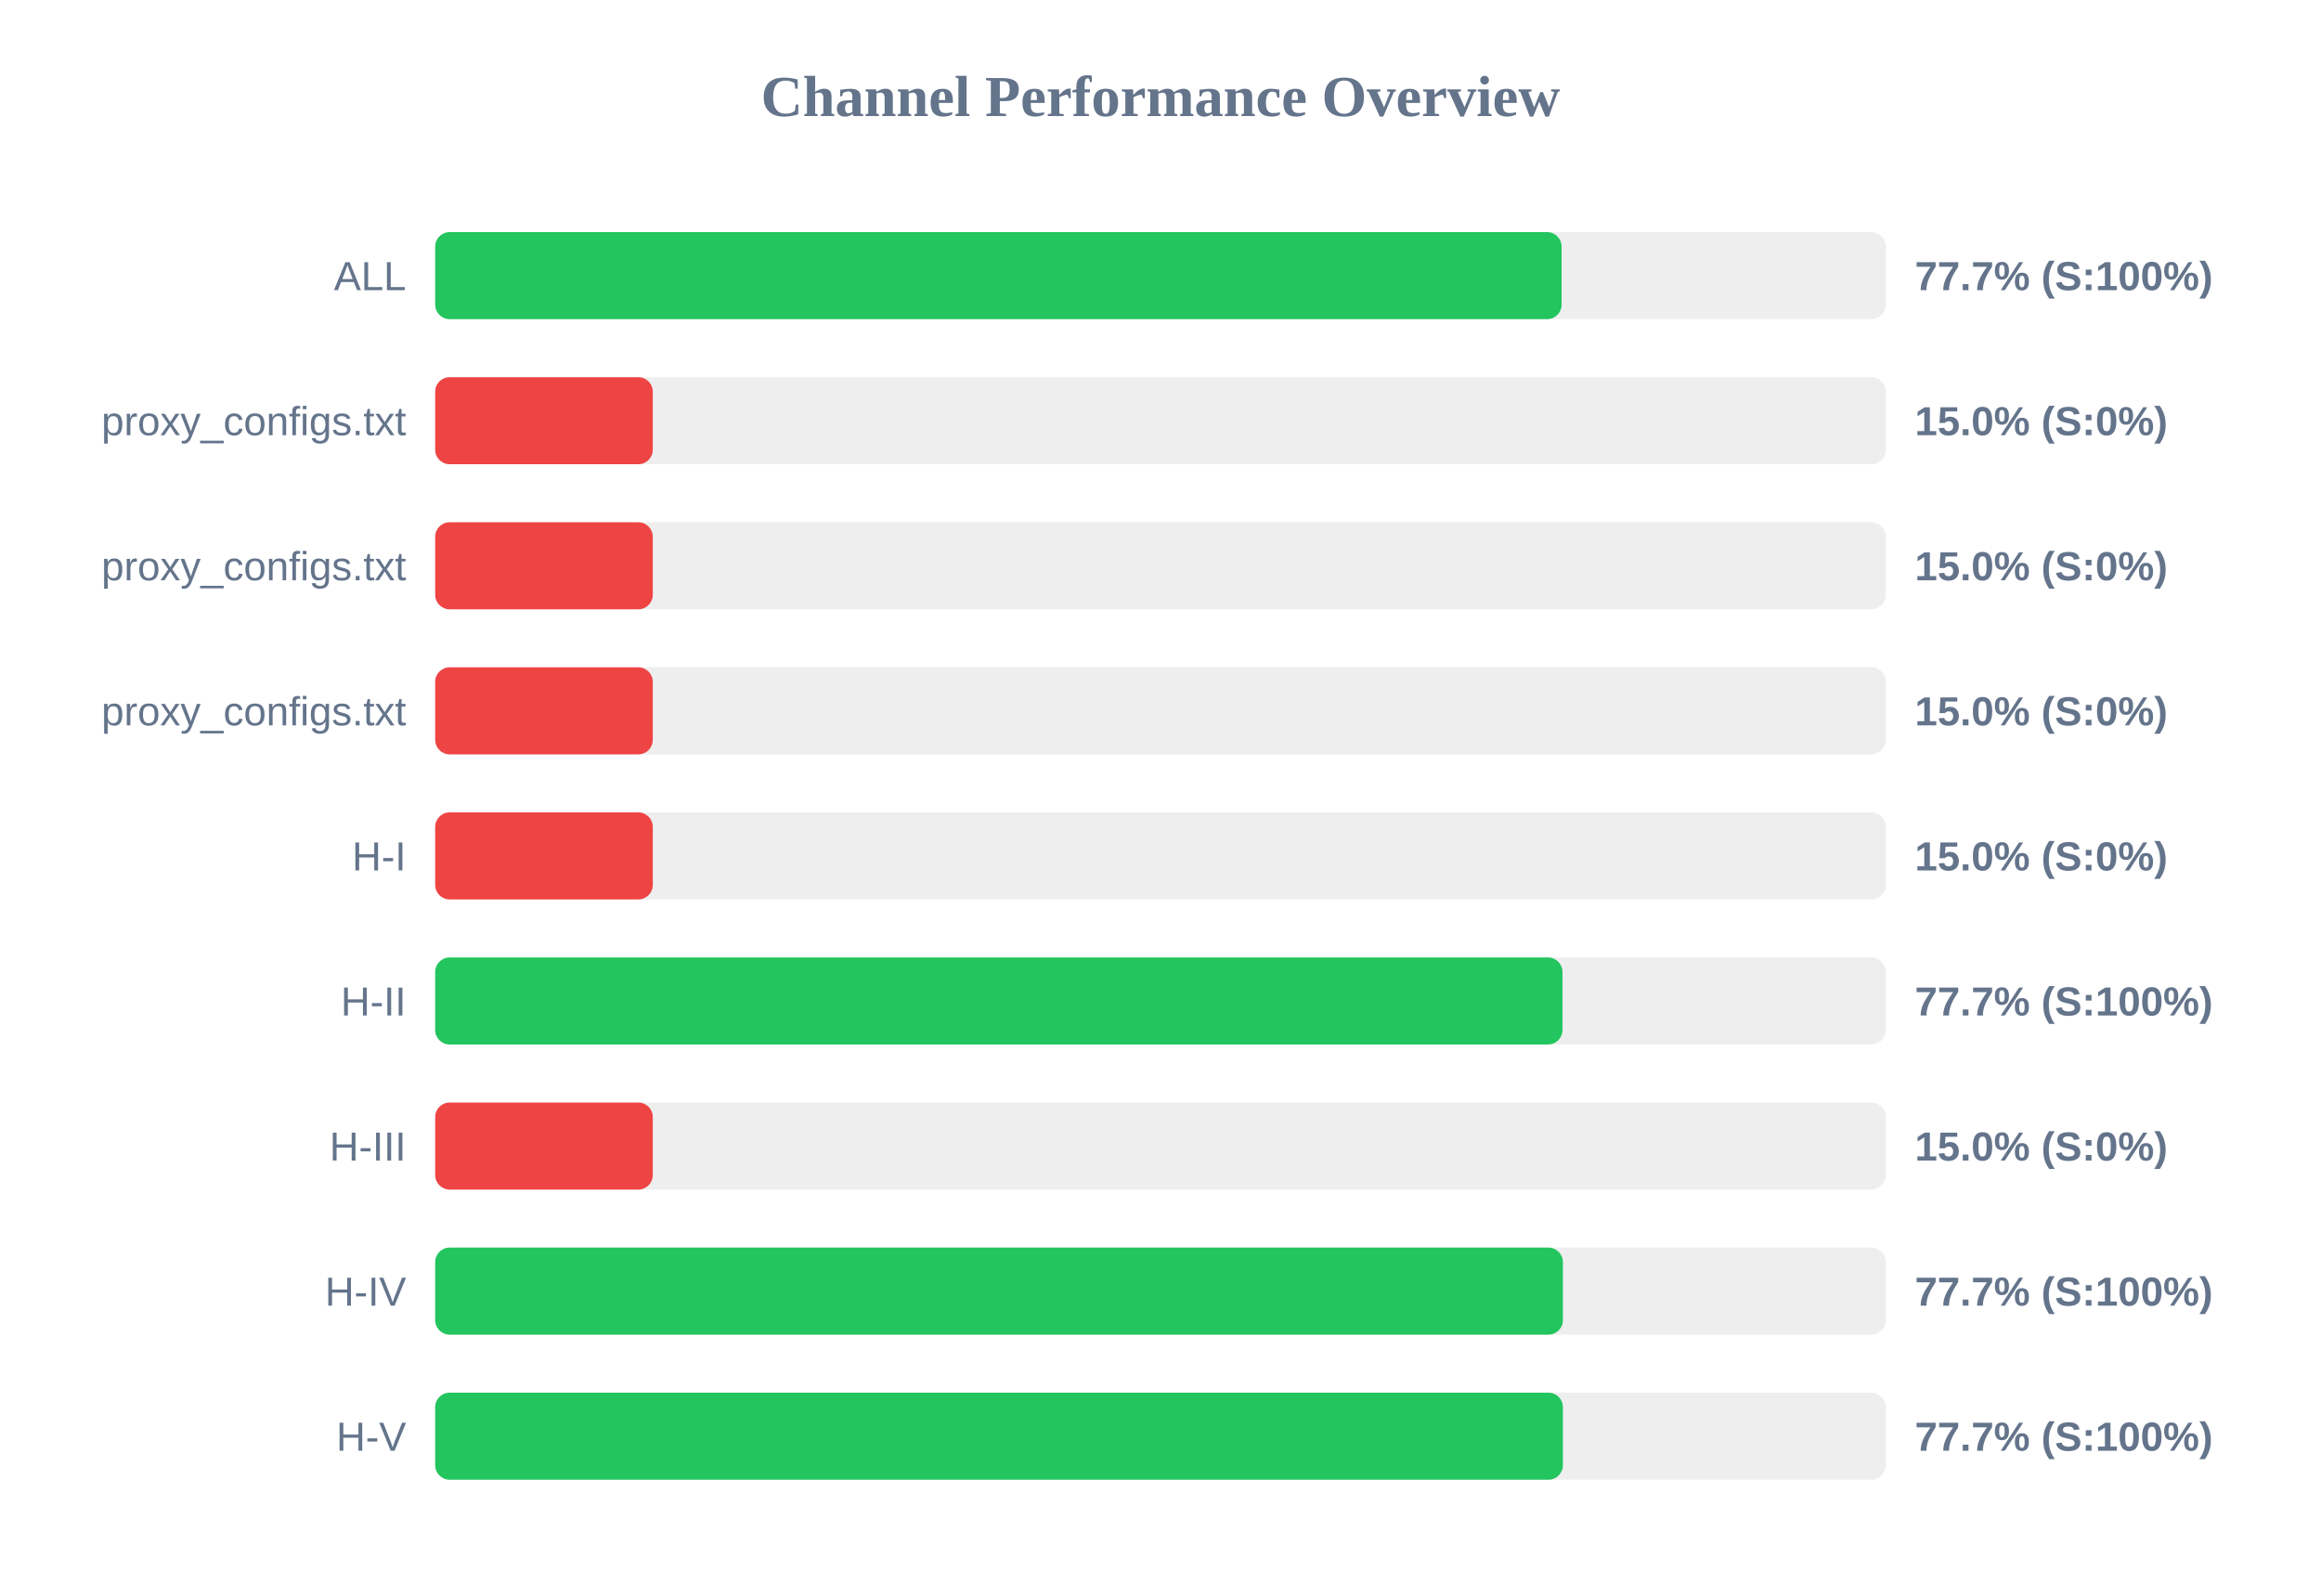
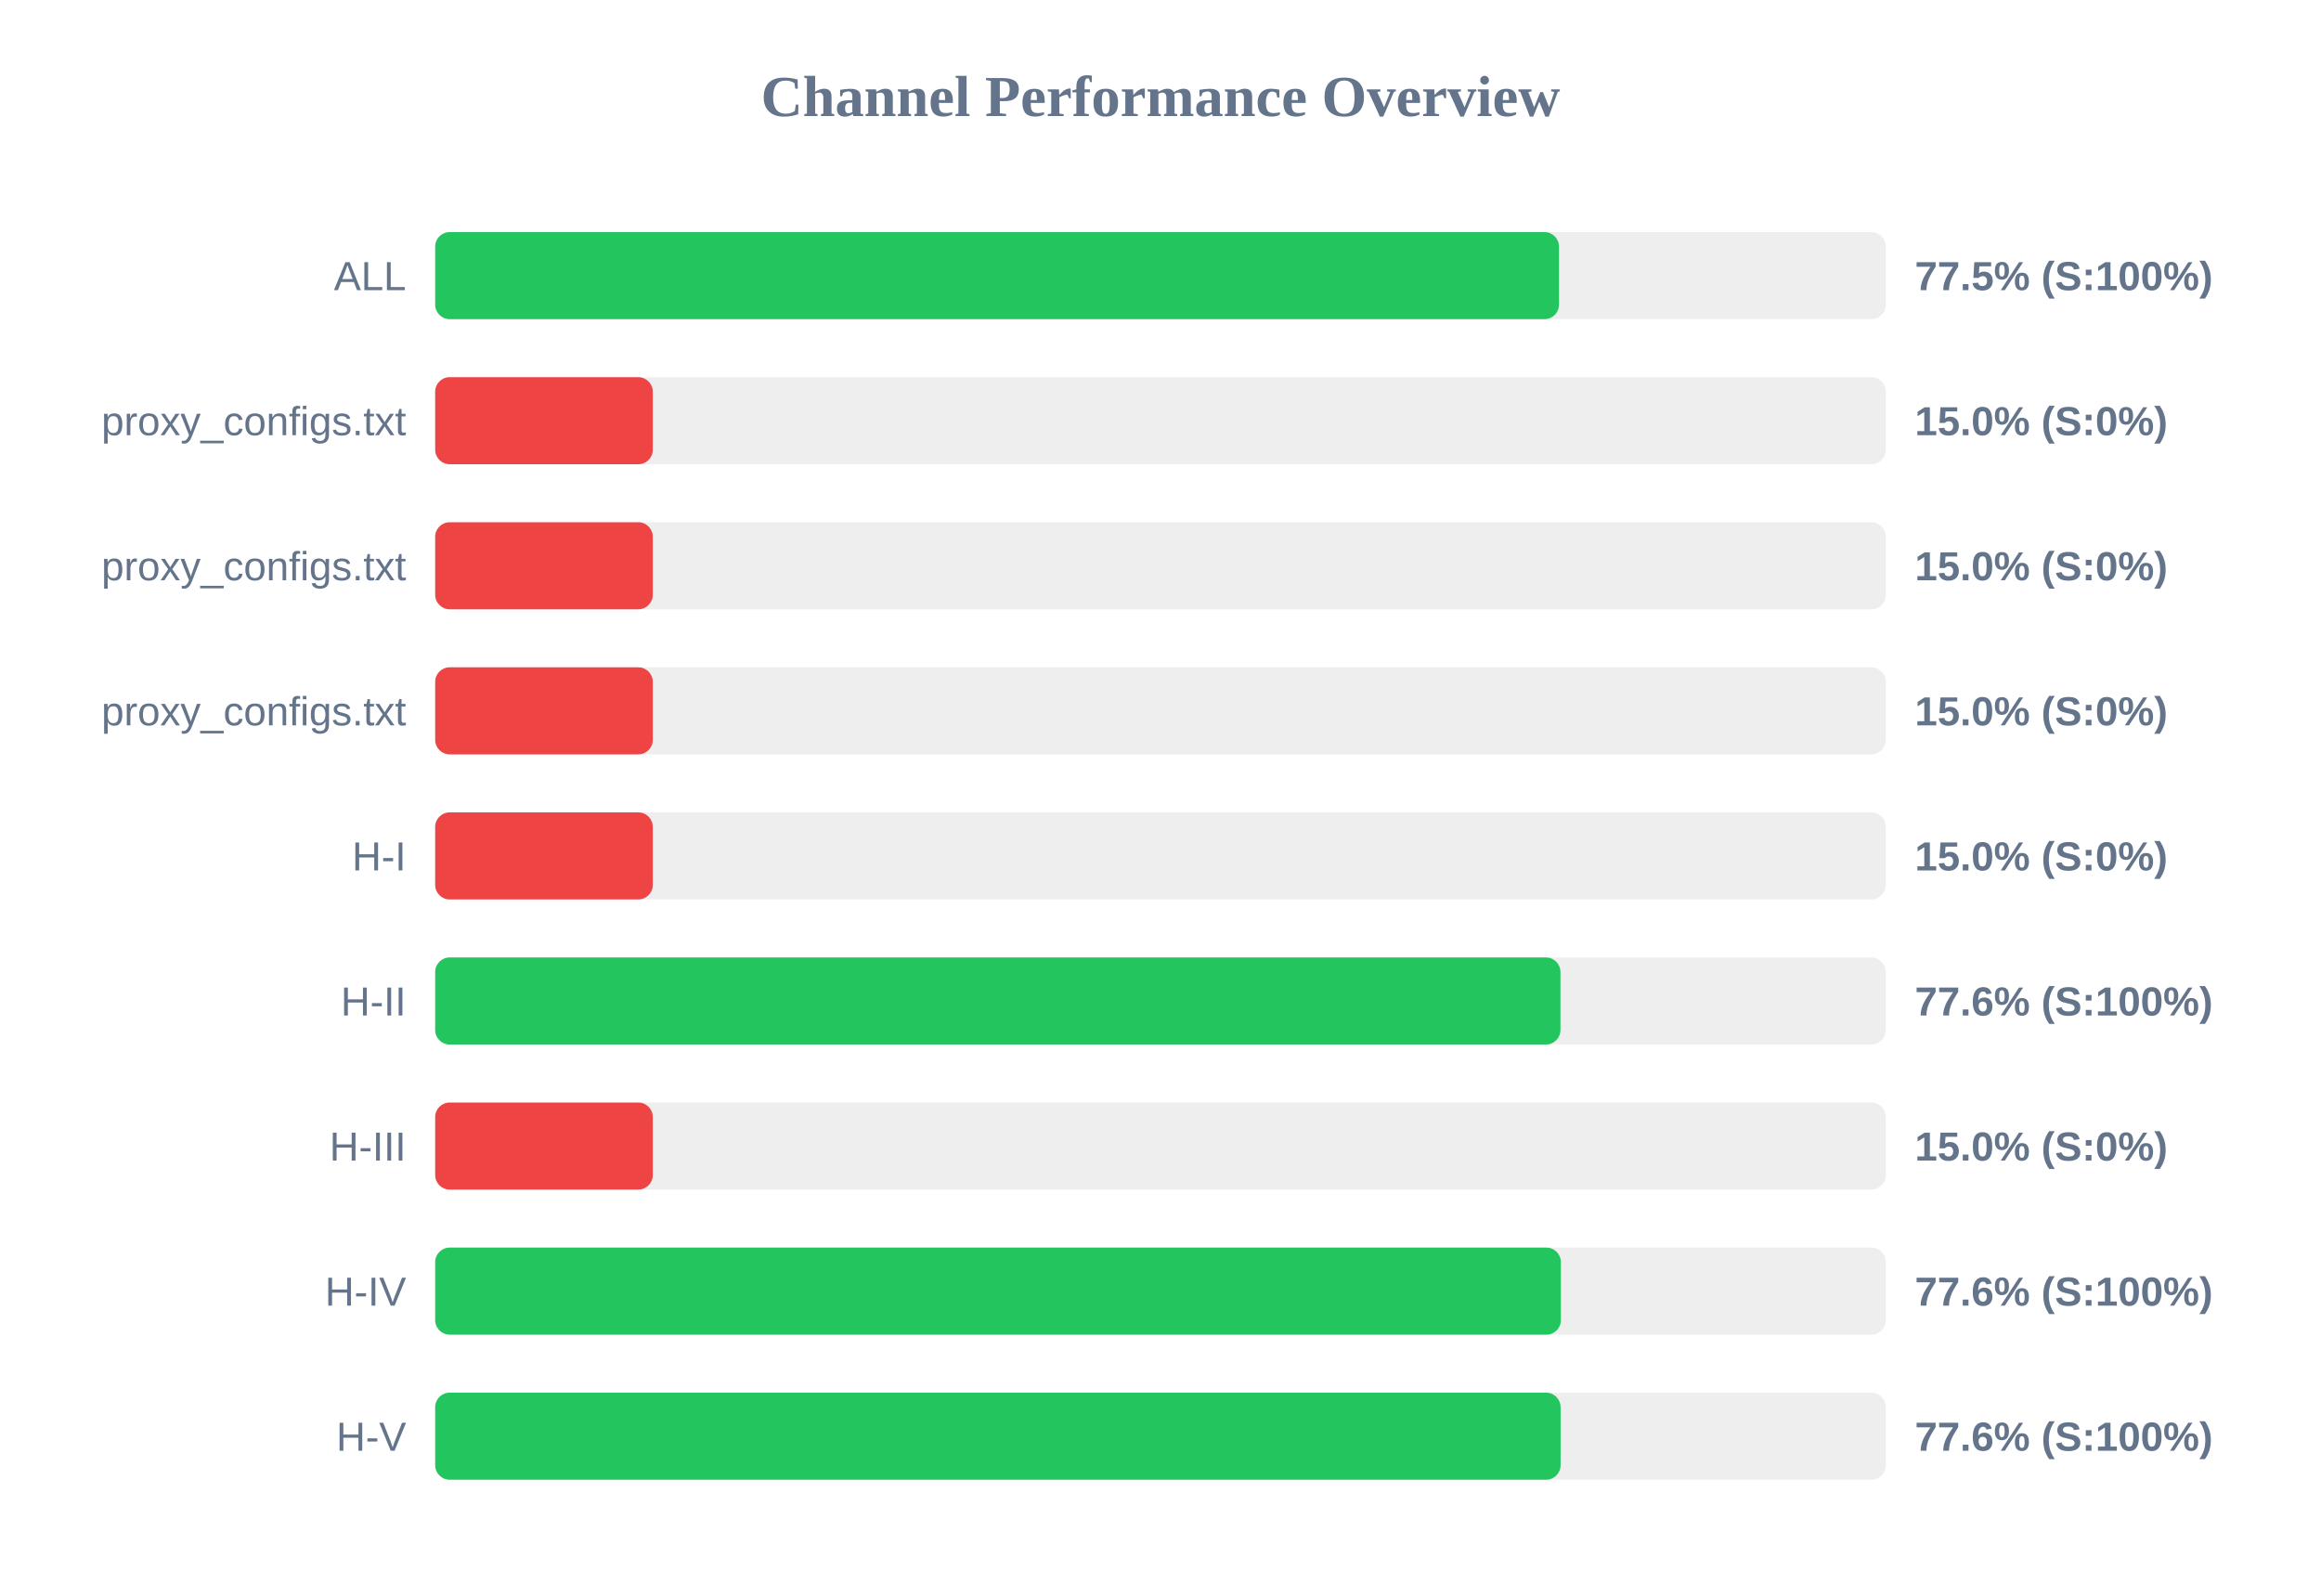
<svg xmlns="http://www.w3.org/2000/svg" width="800" height="550" version="1.1">
  <style>
        .row { font: 14px Arial; fill: #64748b; }
        .score { font: bold 14px Arial; fill: #64748b; }
    </style>
  <text x="400" y="40" text-anchor="middle" font-size="20px" font-weight="bold" fill="#64748b">Channel Performance Overview</text>
  <rect x="150" y="80" width="500" height="30" fill="#eee" rx="5" />
-   <rect x="150" y="80" width="388.25" height="30" fill="#22c55e" rx="5" />
+   <rect x="150" y="80" width="387.35" height="30" fill="#22c55e" rx="5" />
  <text x="140" y="100" text-anchor="end" class="row">ALL</text>
-   <text x="660" y="100" text-anchor="start" class="score">77.7% (S:100%)</text>
+   <text x="660" y="100" text-anchor="start" class="score">77.5% (S:100%)</text>
  <rect x="150" y="130" width="500" height="30" fill="#eee" rx="5" />
  <rect x="150" y="130" width="75.0" height="30" fill="#ef4444" rx="5" />
  <text x="140" y="150" text-anchor="end" class="row">proxy_configs.txt</text>
  <text x="660" y="150" text-anchor="start" class="score">15.0% (S:0%)</text>
  <rect x="150" y="180" width="500" height="30" fill="#eee" rx="5" />
  <rect x="150" y="180" width="75.0" height="30" fill="#ef4444" rx="5" />
  <text x="140" y="200" text-anchor="end" class="row">proxy_configs.txt</text>
  <text x="660" y="200" text-anchor="start" class="score">15.0% (S:0%)</text>
  <rect x="150" y="230" width="500" height="30" fill="#eee" rx="5" />
  <rect x="150" y="230" width="75.0" height="30" fill="#ef4444" rx="5" />
  <text x="140" y="250" text-anchor="end" class="row">proxy_configs.txt</text>
  <text x="660" y="250" text-anchor="start" class="score">15.0% (S:0%)</text>
  <rect x="150" y="280" width="500" height="30" fill="#eee" rx="5" />
  <rect x="150" y="280" width="75.0" height="30" fill="#ef4444" rx="5" />
  <text x="140" y="300" text-anchor="end" class="row">H-I</text>
  <text x="660" y="300" text-anchor="start" class="score">15.0% (S:0%)</text>
  <rect x="150" y="330" width="500" height="30" fill="#eee" rx="5" />
-   <rect x="150" y="330" width="388.55" height="30" fill="#22c55e" rx="5" />
+   <rect x="150" y="330" width="387.85" height="30" fill="#22c55e" rx="5" />
  <text x="140" y="350" text-anchor="end" class="row">H-II</text>
-   <text x="660" y="350" text-anchor="start" class="score">77.7% (S:100%)</text>
+   <text x="660" y="350" text-anchor="start" class="score">77.6% (S:100%)</text>
  <rect x="150" y="380" width="500" height="30" fill="#eee" rx="5" />
  <rect x="150" y="380" width="75.0" height="30" fill="#ef4444" rx="5" />
  <text x="140" y="400" text-anchor="end" class="row">H-III</text>
  <text x="660" y="400" text-anchor="start" class="score">15.0% (S:0%)</text>
  <rect x="150" y="430" width="500" height="30" fill="#eee" rx="5" />
-   <rect x="150" y="430" width="388.7" height="30" fill="#22c55e" rx="5" />
+   <rect x="150" y="430" width="388.0" height="30" fill="#22c55e" rx="5" />
  <text x="140" y="450" text-anchor="end" class="row">H-IV</text>
-   <text x="660" y="450" text-anchor="start" class="score">77.7% (S:100%)</text>
+   <text x="660" y="450" text-anchor="start" class="score">77.6% (S:100%)</text>
  <rect x="150" y="480" width="500" height="30" fill="#eee" rx="5" />
-   <rect x="150" y="480" width="388.7" height="30" fill="#22c55e" rx="5" />
+   <rect x="150" y="480" width="387.9" height="30" fill="#22c55e" rx="5" />
  <text x="140" y="500" text-anchor="end" class="row">H-V</text>
-   <text x="660" y="500" text-anchor="start" class="score">77.7% (S:100%)</text>
+   <text x="660" y="500" text-anchor="start" class="score">77.6% (S:100%)</text>
</svg>
